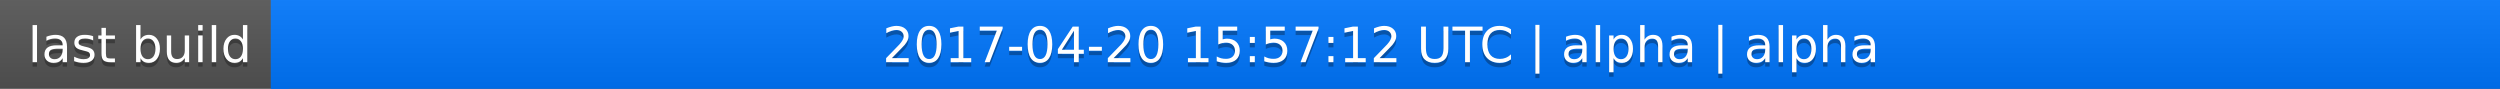
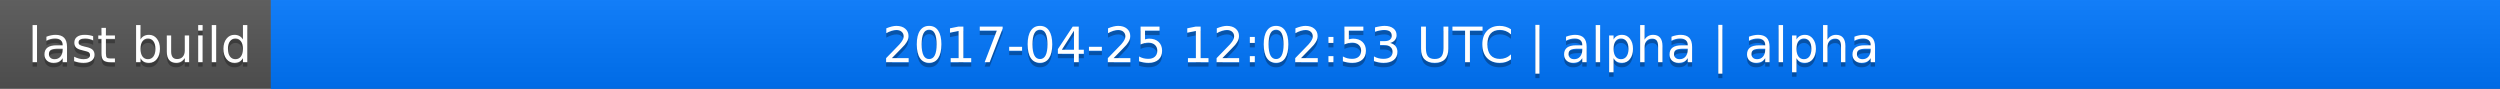
<svg xmlns="http://www.w3.org/2000/svg" width="563" height="20">
  <linearGradient id="a" x2="0" y2="100%">
    <stop offset="0" stop-color="#bbb" stop-opacity=".1" />
    <stop offset="1" stop-opacity=".1" />
  </linearGradient>
  <rect rx="0" width="563" height="20" fill="#555" />
  <rect rx="0" x="61" width="502" height="20" fill="#07f" />
  <path fill="#07f" d="M61 0h4v20h-4z" />
  <rect rx="0" width="563" height="20" fill="url(#a)" />
  <g fill="#fff" text-anchor="middle" font-family="DejaVu Sans,Verdana,Geneva,sans-serif" font-size="11">
    <text x="31.5" y="15" fill="#010101" fill-opacity=".3">last build</text>
    <text x="31.5" y="14">last build</text>
-     <text x="311" y="15" fill="#010101" fill-opacity=".3">2017-04-20 15:57:12 UTC | alpha | alpha</text>
-     <text x="311" y="14">2017-04-20 15:57:12 UTC | alpha | alpha</text>
+     <text x="311" y="15" fill="#010101" fill-opacity=".3">2017-04-25 12:02:53 UTC | alpha | alpha</text>
+     <text x="311" y="14">2017-04-25 12:02:53 UTC | alpha | alpha</text>
  </g>
</svg>
